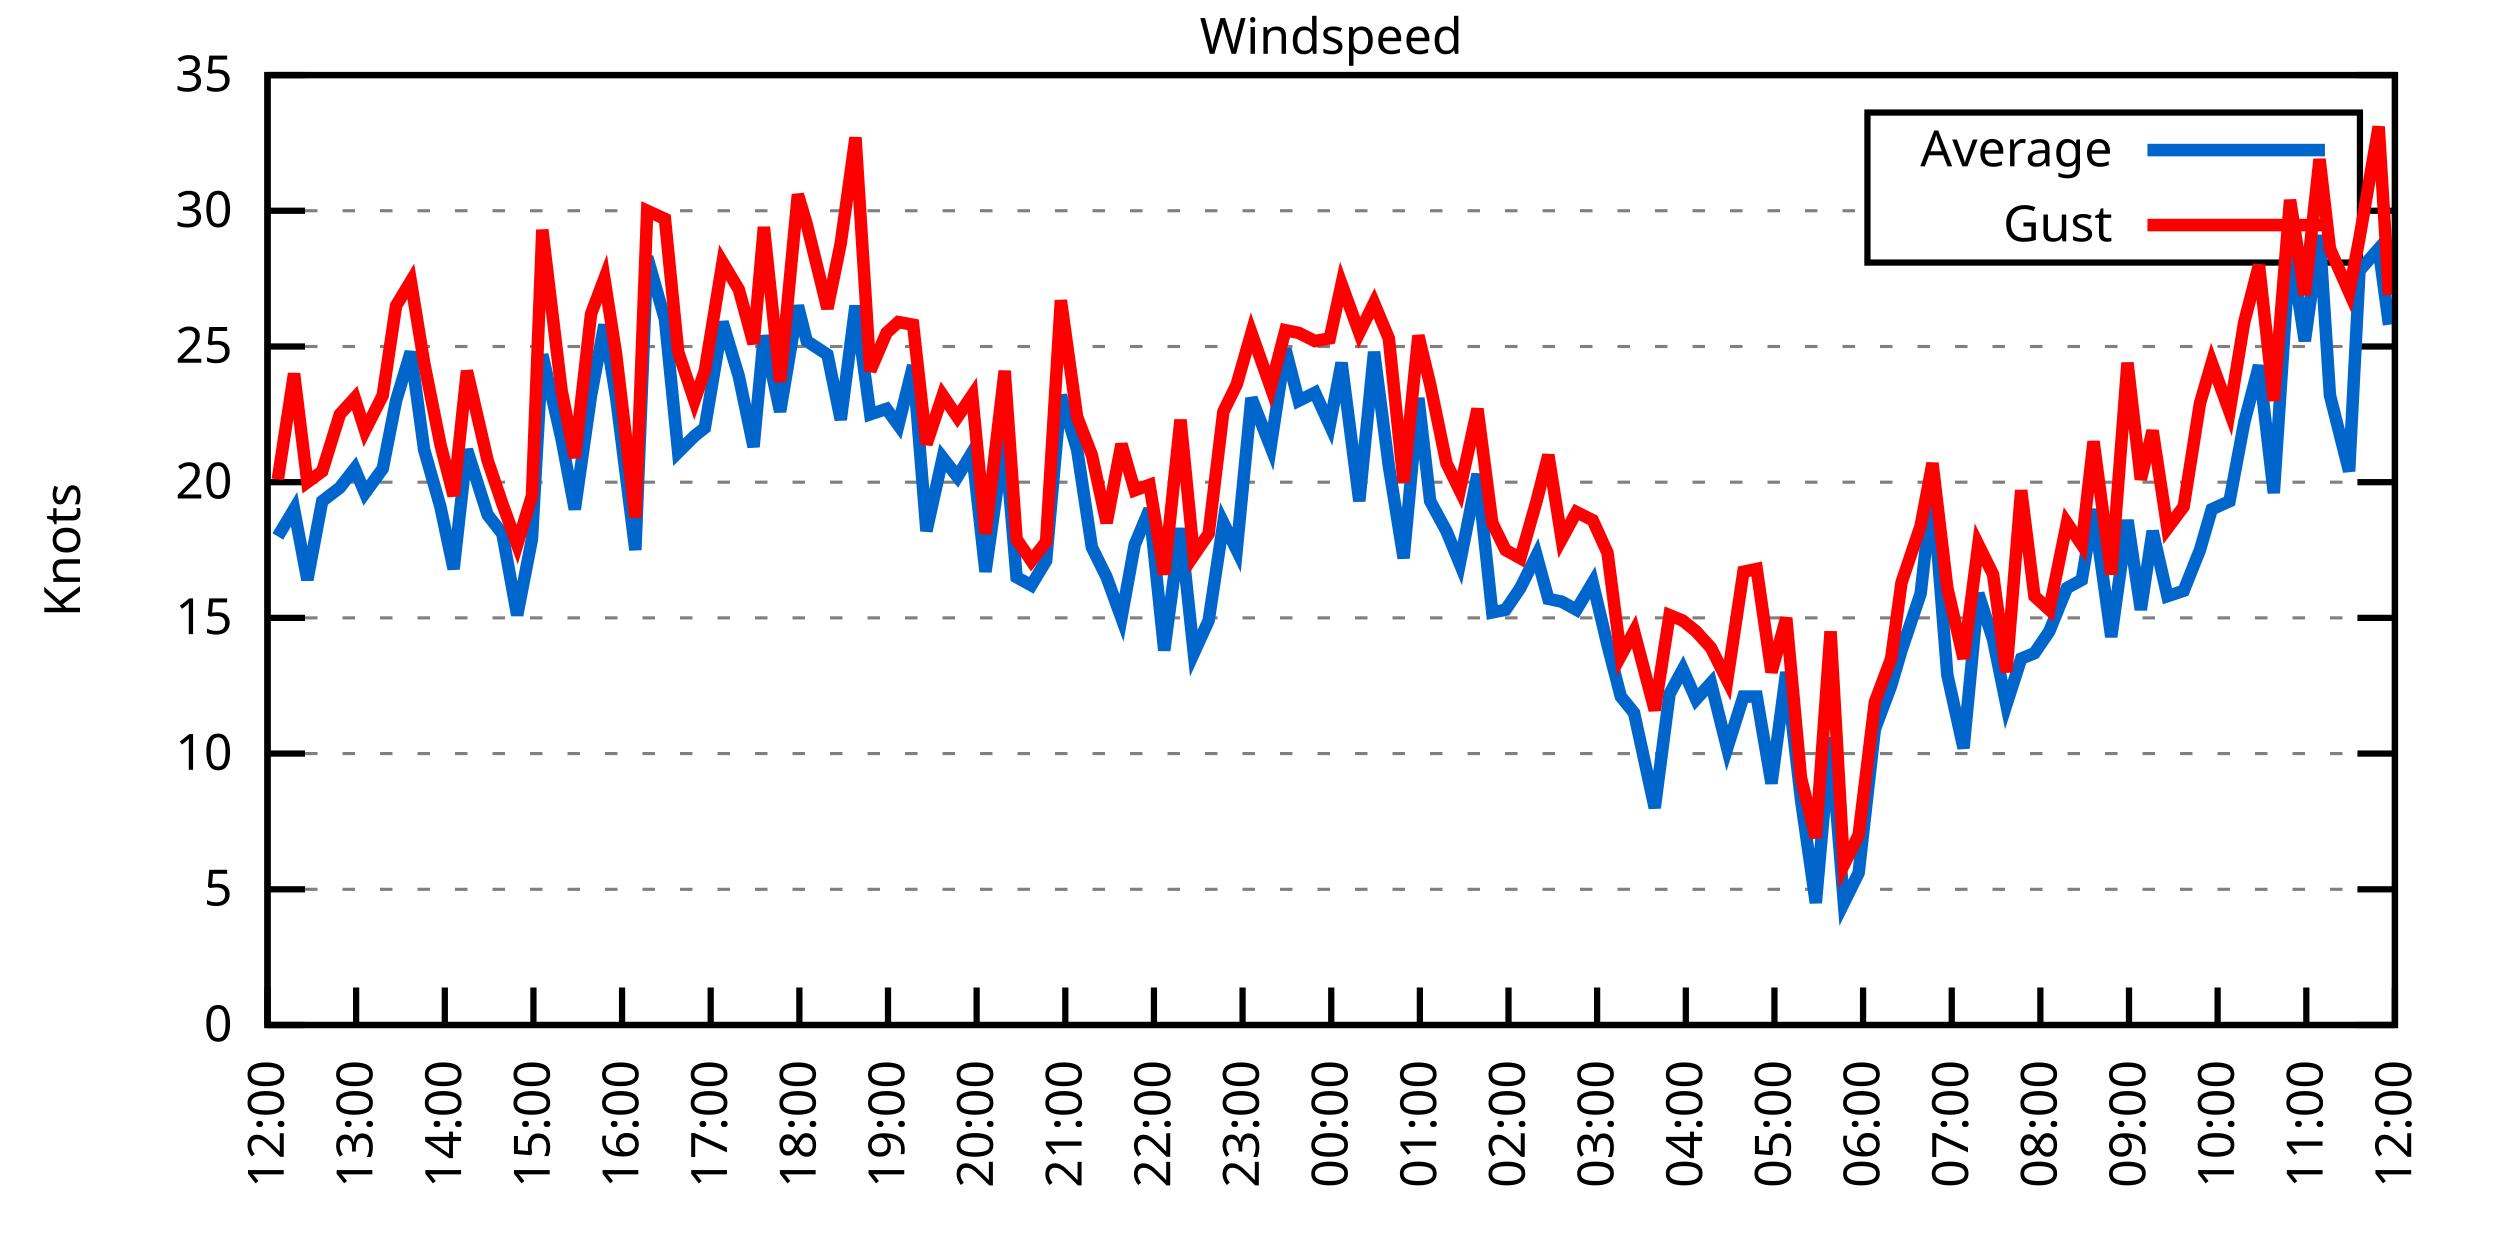
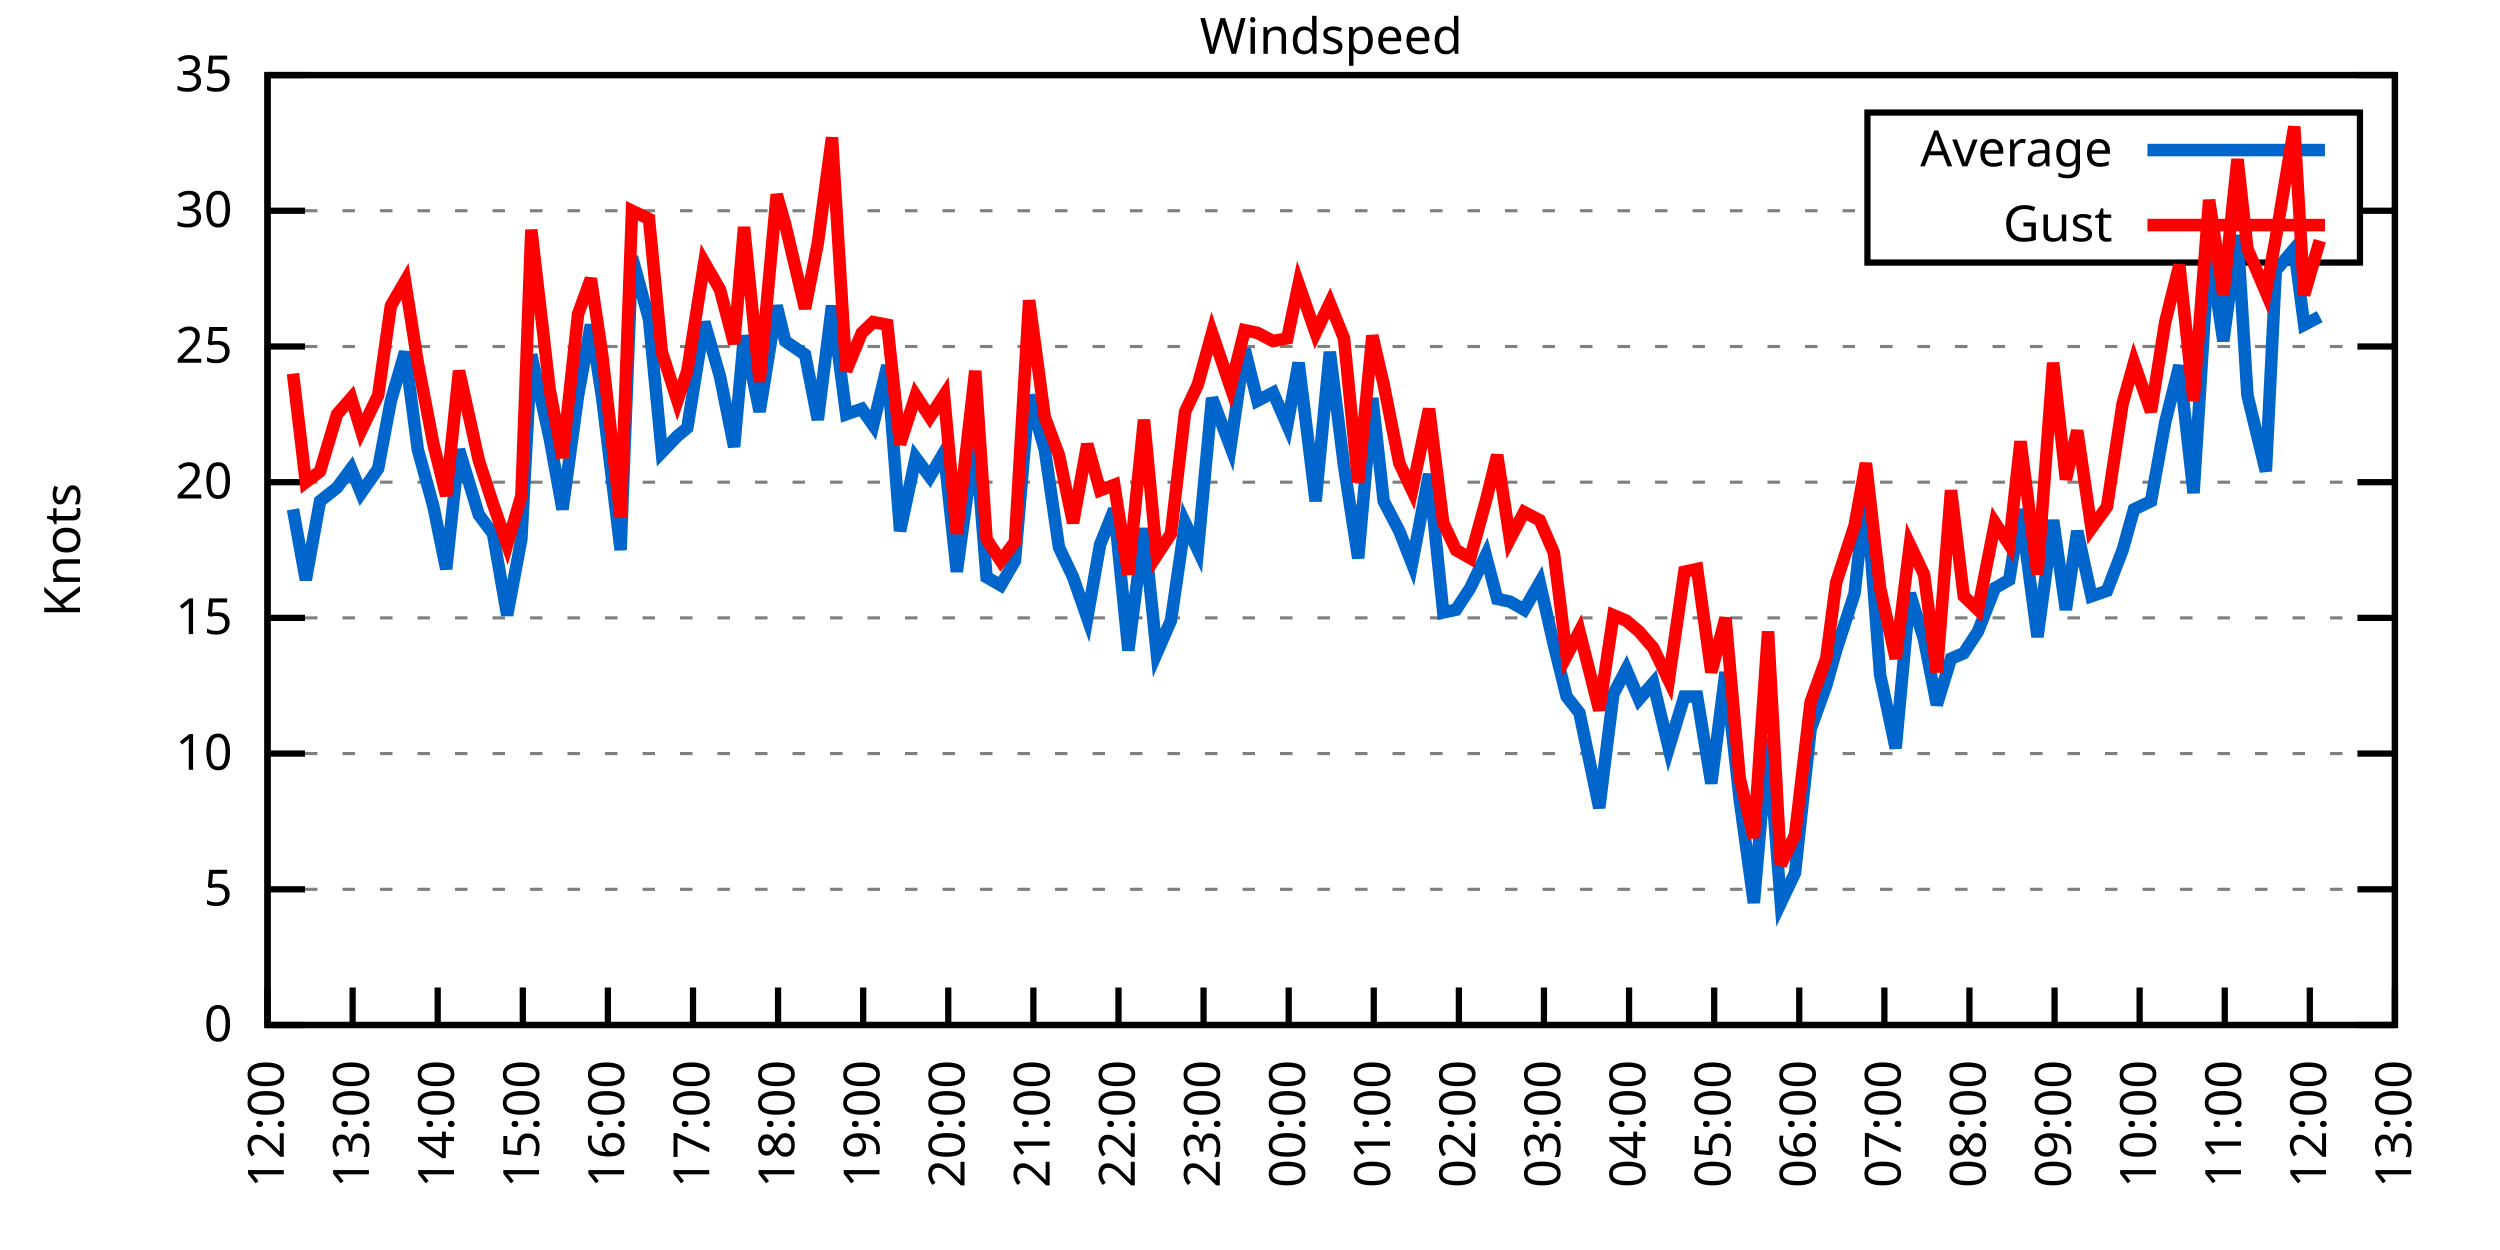
<svg xmlns="http://www.w3.org/2000/svg" xmlns:xlink="http://www.w3.org/1999/xlink" width="400" height="200" viewBox="0 0 400 200">
  <g id="gnuplot_canvas">
    <rect x="0" y="0" width="400" height="200" fill="none" />
    <defs>
      <circle id="gpDot" r="0.5" stroke-width="0.5" stroke="currentColor" />
      <path id="gpPt0" stroke-width="0.333" stroke="currentColor" d="M-1,0 h2 M0,-1 v2" />
      <path id="gpPt1" stroke-width="0.333" stroke="currentColor" d="M-1,-1 L1,1 M1,-1 L-1,1" />
      <path id="gpPt2" stroke-width="0.333" stroke="currentColor" d="M-1,0 L1,0 M0,-1 L0,1 M-1,-1 L1,1 M-1,1 L1,-1" />
      <rect id="gpPt3" stroke-width="0.333" stroke="currentColor" x="-1" y="-1" width="2" height="2" />
      <rect id="gpPt4" stroke-width="0.333" stroke="currentColor" fill="currentColor" x="-1" y="-1" width="2" height="2" />
      <circle id="gpPt5" stroke-width="0.333" stroke="currentColor" cx="0" cy="0" r="1" />
      <use xlink:href="#gpPt5" id="gpPt6" fill="currentColor" stroke="none" />
      <path id="gpPt7" stroke-width="0.333" stroke="currentColor" d="M0,-1.33 L-1.33,0.67 L1.33,0.67 z" />
      <use xlink:href="#gpPt7" id="gpPt8" fill="currentColor" stroke="none" />
      <use xlink:href="#gpPt7" id="gpPt9" stroke="currentColor" transform="rotate(180)" />
      <use xlink:href="#gpPt9" id="gpPt10" fill="currentColor" stroke="none" />
      <use xlink:href="#gpPt3" id="gpPt11" stroke="currentColor" transform="rotate(45)" />
      <use xlink:href="#gpPt11" id="gpPt12" fill="currentColor" stroke="none" />
      <path id="gpPt13" stroke-width="0.333" stroke="currentColor" d="M0,1.330 L1.265,0.411 L0.782,-1.067 L-0.782,-1.076 L-1.265,0.411 z" />
      <use xlink:href="#gpPt13" id="gpPt14" fill="currentColor" stroke="none" />
      <filter id="textbox" filterUnits="objectBoundingBox" x="0" y="0" height="1" width="1">
        <feFlood flood-color="white" flood-opacity="1" result="bgnd" />
        <feComposite in="SourceGraphic" in2="bgnd" operator="atop" />
      </filter>
      <filter id="greybox" filterUnits="objectBoundingBox" x="0" y="0" height="1" width="1">
        <feFlood flood-color="lightgrey" flood-opacity="1" result="grey" />
        <feComposite in="SourceGraphic" in2="grey" operator="atop" />
      </filter>
    </defs>
    <g fill="none" color="white" stroke="currentColor" stroke-width="1.00" stroke-linecap="butt" stroke-linejoin="miter">
</g>
    <g fill="none" color="black" stroke="currentColor" stroke-width="1.00" stroke-linecap="butt" stroke-linejoin="miter">
      <g stroke="none" shape-rendering="crispEdges">
        <polygon fill="rgb(255, 255, 255)" points="42.80,164.00 383.18,164.00 383.18,12.02 42.80,12.02 " />
      </g>
    </g>
    <g fill="none" color="black" stroke="currentColor" stroke-width="1.00" stroke-linecap="butt" stroke-linejoin="miter">
</g>
    <g fill="none" color="black" stroke="black" stroke-width="0.50" stroke-linecap="butt" stroke-linejoin="miter">
</g>
    <g fill="none" color="gray" stroke="currentColor" stroke-width="0.50" stroke-linecap="butt" stroke-linejoin="miter">
      <path stroke="gray" stroke-dasharray="2,4" class="gridline" d="M42.80,164.00 L383.19,164.00  " />
    </g>
    <g fill="none" color="gray" stroke="gray" stroke-width="1.00" stroke-linecap="butt" stroke-linejoin="miter">
</g>
    <g fill="none" color="black" stroke="currentColor" stroke-width="1.00" stroke-linecap="butt" stroke-linejoin="miter">
      <path stroke="black" d="M42.80,164.00 L48.80,164.00 M383.19,164.00 L377.19,164.00  " />
      <g transform="translate(37.20,166.60)" stroke="none" fill="black" font-family="Sans" font-size="8.00" text-anchor="end">
        <text>
          <tspan font-family="Sans"> 0</tspan>
        </text>
      </g>
    </g>
    <g fill="none" color="black" stroke="currentColor" stroke-width="1.00" stroke-linecap="butt" stroke-linejoin="miter">
</g>
    <g fill="none" color="black" stroke="black" stroke-width="0.50" stroke-linecap="butt" stroke-linejoin="miter">
</g>
    <g fill="none" color="gray" stroke="currentColor" stroke-width="0.50" stroke-linecap="butt" stroke-linejoin="miter">
      <path stroke="gray" stroke-dasharray="2,4" class="gridline" d="M42.80,142.29 L383.19,142.29  " />
    </g>
    <g fill="none" color="gray" stroke="gray" stroke-width="1.00" stroke-linecap="butt" stroke-linejoin="miter">
</g>
    <g fill="none" color="black" stroke="currentColor" stroke-width="1.00" stroke-linecap="butt" stroke-linejoin="miter">
      <path stroke="black" d="M42.80,142.29 L48.80,142.29 M383.19,142.29 L377.19,142.29  " />
      <g transform="translate(37.20,144.89)" stroke="none" fill="black" font-family="Sans" font-size="8.00" text-anchor="end">
        <text>
          <tspan font-family="Sans"> 5</tspan>
        </text>
      </g>
    </g>
    <g fill="none" color="black" stroke="currentColor" stroke-width="1.00" stroke-linecap="butt" stroke-linejoin="miter">
</g>
    <g fill="none" color="black" stroke="black" stroke-width="0.50" stroke-linecap="butt" stroke-linejoin="miter">
</g>
    <g fill="none" color="gray" stroke="currentColor" stroke-width="0.50" stroke-linecap="butt" stroke-linejoin="miter">
      <path stroke="gray" stroke-dasharray="2,4" class="gridline" d="M42.80,120.57 L383.19,120.57  " />
    </g>
    <g fill="none" color="gray" stroke="gray" stroke-width="1.00" stroke-linecap="butt" stroke-linejoin="miter">
</g>
    <g fill="none" color="black" stroke="currentColor" stroke-width="1.00" stroke-linecap="butt" stroke-linejoin="miter">
      <path stroke="black" d="M42.80,120.57 L48.80,120.57 M383.19,120.57 L377.19,120.57  " />
      <g transform="translate(37.20,123.17)" stroke="none" fill="black" font-family="Sans" font-size="8.00" text-anchor="end">
        <text>
          <tspan font-family="Sans"> 10</tspan>
        </text>
      </g>
    </g>
    <g fill="none" color="black" stroke="currentColor" stroke-width="1.00" stroke-linecap="butt" stroke-linejoin="miter">
</g>
    <g fill="none" color="black" stroke="black" stroke-width="0.50" stroke-linecap="butt" stroke-linejoin="miter">
</g>
    <g fill="none" color="gray" stroke="currentColor" stroke-width="0.50" stroke-linecap="butt" stroke-linejoin="miter">
      <path stroke="gray" stroke-dasharray="2,4" class="gridline" d="M42.80,98.86 L383.19,98.86  " />
    </g>
    <g fill="none" color="gray" stroke="gray" stroke-width="1.00" stroke-linecap="butt" stroke-linejoin="miter">
</g>
    <g fill="none" color="black" stroke="currentColor" stroke-width="1.00" stroke-linecap="butt" stroke-linejoin="miter">
      <path stroke="black" d="M42.80,98.86 L48.80,98.86 M383.19,98.86 L377.19,98.86  " />
      <g transform="translate(37.20,101.46)" stroke="none" fill="black" font-family="Sans" font-size="8.00" text-anchor="end">
        <text>
          <tspan font-family="Sans"> 15</tspan>
        </text>
      </g>
    </g>
    <g fill="none" color="black" stroke="currentColor" stroke-width="1.00" stroke-linecap="butt" stroke-linejoin="miter">
</g>
    <g fill="none" color="black" stroke="black" stroke-width="0.50" stroke-linecap="butt" stroke-linejoin="miter">
</g>
    <g fill="none" color="gray" stroke="currentColor" stroke-width="0.50" stroke-linecap="butt" stroke-linejoin="miter">
      <path stroke="gray" stroke-dasharray="2,4" class="gridline" d="M42.80,77.15 L383.19,77.15  " />
    </g>
    <g fill="none" color="gray" stroke="gray" stroke-width="1.00" stroke-linecap="butt" stroke-linejoin="miter">
</g>
    <g fill="none" color="black" stroke="currentColor" stroke-width="1.00" stroke-linecap="butt" stroke-linejoin="miter">
      <path stroke="black" d="M42.80,77.15 L48.80,77.15 M383.19,77.15 L377.19,77.15  " />
      <g transform="translate(37.20,79.75)" stroke="none" fill="black" font-family="Sans" font-size="8.00" text-anchor="end">
        <text>
          <tspan font-family="Sans"> 20</tspan>
        </text>
      </g>
    </g>
    <g fill="none" color="black" stroke="currentColor" stroke-width="1.00" stroke-linecap="butt" stroke-linejoin="miter">
</g>
    <g fill="none" color="black" stroke="black" stroke-width="0.50" stroke-linecap="butt" stroke-linejoin="miter">
</g>
    <g fill="none" color="gray" stroke="currentColor" stroke-width="0.50" stroke-linecap="butt" stroke-linejoin="miter">
      <path stroke="gray" stroke-dasharray="2,4" class="gridline" d="M42.80,55.44 L383.19,55.44  " />
    </g>
    <g fill="none" color="gray" stroke="gray" stroke-width="1.00" stroke-linecap="butt" stroke-linejoin="miter">
</g>
    <g fill="none" color="black" stroke="currentColor" stroke-width="1.00" stroke-linecap="butt" stroke-linejoin="miter">
      <path stroke="black" d="M42.80,55.44 L48.80,55.44 M383.19,55.44 L377.19,55.44  " />
      <g transform="translate(37.20,58.04)" stroke="none" fill="black" font-family="Sans" font-size="8.00" text-anchor="end">
        <text>
          <tspan font-family="Sans"> 25</tspan>
        </text>
      </g>
    </g>
    <g fill="none" color="black" stroke="currentColor" stroke-width="1.00" stroke-linecap="butt" stroke-linejoin="miter">
</g>
    <g fill="none" color="black" stroke="black" stroke-width="0.50" stroke-linecap="butt" stroke-linejoin="miter">
</g>
    <g fill="none" color="gray" stroke="currentColor" stroke-width="0.50" stroke-linecap="butt" stroke-linejoin="miter">
      <path stroke="gray" stroke-dasharray="2,4" class="gridline" d="M42.80,33.72 L298.79,33.72 M377.59,33.72 L383.19,33.72  " />
    </g>
    <g fill="none" color="gray" stroke="gray" stroke-width="1.00" stroke-linecap="butt" stroke-linejoin="miter">
</g>
    <g fill="none" color="black" stroke="currentColor" stroke-width="1.00" stroke-linecap="butt" stroke-linejoin="miter">
      <path stroke="black" d="M42.80,33.72 L48.80,33.72 M383.19,33.72 L377.19,33.72  " />
      <g transform="translate(37.20,36.32)" stroke="none" fill="black" font-family="Sans" font-size="8.00" text-anchor="end">
        <text>
          <tspan font-family="Sans"> 30</tspan>
        </text>
      </g>
    </g>
    <g fill="none" color="black" stroke="currentColor" stroke-width="1.00" stroke-linecap="butt" stroke-linejoin="miter">
</g>
    <g fill="none" color="black" stroke="black" stroke-width="0.50" stroke-linecap="butt" stroke-linejoin="miter">
</g>
    <g fill="none" color="gray" stroke="currentColor" stroke-width="0.50" stroke-linecap="butt" stroke-linejoin="miter">
      <path stroke="gray" stroke-dasharray="2,4" class="gridline" d="M42.80,12.01 L383.19,12.01  " />
    </g>
    <g fill="none" color="gray" stroke="gray" stroke-width="1.00" stroke-linecap="butt" stroke-linejoin="miter">
</g>
    <g fill="none" color="black" stroke="currentColor" stroke-width="1.00" stroke-linecap="butt" stroke-linejoin="miter">
      <path stroke="black" d="M42.80,12.01 L48.80,12.01 M383.19,12.01 L377.19,12.01  " />
      <g transform="translate(37.20,14.61)" stroke="none" fill="black" font-family="Sans" font-size="8.00" text-anchor="end">
        <text>
          <tspan font-family="Sans"> 35</tspan>
        </text>
      </g>
    </g>
    <g fill="none" color="black" stroke="currentColor" stroke-width="1.00" stroke-linecap="butt" stroke-linejoin="miter">
      <path stroke="black" d="M42.80,164.00 L42.80,158.00  " />
      <g transform="translate(45.40,169.60) rotate(270.00)" stroke="none" fill="black" font-family="Sans" font-size="8.00" text-anchor="end">
        <text>
          <tspan font-family="Sans">12:00</tspan>
        </text>
      </g>
    </g>
    <g fill="none" color="black" stroke="currentColor" stroke-width="1.00" stroke-linecap="butt" stroke-linejoin="miter">
-       <path stroke="black" d="M56.98,164.00 L56.98,158.00  " />
-       <g transform="translate(59.58,169.60) rotate(270.00)" stroke="none" fill="black" font-family="Sans" font-size="8.00" text-anchor="end">
+       <path stroke="black" d="M56.42,164.00 L56.42,158.00  " />
+       <g transform="translate(59.02,169.60) rotate(270.00)" stroke="none" fill="black" font-family="Sans" font-size="8.00" text-anchor="end">
        <text>
          <tspan font-family="Sans">13:00</tspan>
        </text>
      </g>
    </g>
    <g fill="none" color="black" stroke="currentColor" stroke-width="1.00" stroke-linecap="butt" stroke-linejoin="miter">
-       <path stroke="black" d="M71.17,164.00 L71.17,158.00  " />
-       <g transform="translate(73.77,169.60) rotate(270.00)" stroke="none" fill="black" font-family="Sans" font-size="8.00" text-anchor="end">
+       <path stroke="black" d="M70.03,164.00 L70.03,158.00  " />
+       <g transform="translate(72.63,169.60) rotate(270.00)" stroke="none" fill="black" font-family="Sans" font-size="8.00" text-anchor="end">
        <text>
          <tspan font-family="Sans">14:00</tspan>
        </text>
      </g>
    </g>
    <g fill="none" color="black" stroke="currentColor" stroke-width="1.00" stroke-linecap="butt" stroke-linejoin="miter">
-       <path stroke="black" d="M85.35,164.00 L85.35,158.00  " />
-       <g transform="translate(87.95,169.60) rotate(270.00)" stroke="none" fill="black" font-family="Sans" font-size="8.00" text-anchor="end">
+       <path stroke="black" d="M83.65,164.00 L83.65,158.00  " />
+       <g transform="translate(86.25,169.60) rotate(270.00)" stroke="none" fill="black" font-family="Sans" font-size="8.00" text-anchor="end">
        <text>
          <tspan font-family="Sans">15:00</tspan>
        </text>
      </g>
    </g>
    <g fill="none" color="black" stroke="currentColor" stroke-width="1.00" stroke-linecap="butt" stroke-linejoin="miter">
-       <path stroke="black" d="M99.53,164.00 L99.53,158.00  " />
-       <g transform="translate(102.13,169.60) rotate(270.00)" stroke="none" fill="black" font-family="Sans" font-size="8.00" text-anchor="end">
+       <path stroke="black" d="M97.26,164.00 L97.26,158.00  " />
+       <g transform="translate(99.86,169.60) rotate(270.00)" stroke="none" fill="black" font-family="Sans" font-size="8.00" text-anchor="end">
        <text>
          <tspan font-family="Sans">16:00</tspan>
        </text>
      </g>
    </g>
    <g fill="none" color="black" stroke="currentColor" stroke-width="1.00" stroke-linecap="butt" stroke-linejoin="miter">
-       <path stroke="black" d="M113.71,164.00 L113.71,158.00  " />
-       <g transform="translate(116.31,169.60) rotate(270.00)" stroke="none" fill="black" font-family="Sans" font-size="8.00" text-anchor="end">
+       <path stroke="black" d="M110.88,164.00 L110.88,158.00  " />
+       <g transform="translate(113.48,169.60) rotate(270.00)" stroke="none" fill="black" font-family="Sans" font-size="8.00" text-anchor="end">
        <text>
          <tspan font-family="Sans">17:00</tspan>
        </text>
      </g>
    </g>
    <g fill="none" color="black" stroke="currentColor" stroke-width="1.00" stroke-linecap="butt" stroke-linejoin="miter">
-       <path stroke="black" d="M127.90,164.00 L127.90,158.00  " />
-       <g transform="translate(130.50,169.60) rotate(270.00)" stroke="none" fill="black" font-family="Sans" font-size="8.00" text-anchor="end">
+       <path stroke="black" d="M124.49,164.00 L124.49,158.00  " />
+       <g transform="translate(127.09,169.60) rotate(270.00)" stroke="none" fill="black" font-family="Sans" font-size="8.00" text-anchor="end">
        <text>
          <tspan font-family="Sans">18:00</tspan>
        </text>
      </g>
    </g>
    <g fill="none" color="black" stroke="currentColor" stroke-width="1.00" stroke-linecap="butt" stroke-linejoin="miter">
-       <path stroke="black" d="M142.08,164.00 L142.08,158.00  " />
-       <g transform="translate(144.68,169.60) rotate(270.00)" stroke="none" fill="black" font-family="Sans" font-size="8.00" text-anchor="end">
+       <path stroke="black" d="M138.11,164.00 L138.11,158.00  " />
+       <g transform="translate(140.71,169.60) rotate(270.00)" stroke="none" fill="black" font-family="Sans" font-size="8.00" text-anchor="end">
        <text>
          <tspan font-family="Sans">19:00</tspan>
        </text>
      </g>
    </g>
    <g fill="none" color="black" stroke="currentColor" stroke-width="1.00" stroke-linecap="butt" stroke-linejoin="miter">
-       <path stroke="black" d="M156.26,164.00 L156.26,158.00  " />
-       <g transform="translate(158.86,169.60) rotate(270.00)" stroke="none" fill="black" font-family="Sans" font-size="8.00" text-anchor="end">
+       <path stroke="black" d="M151.72,164.00 L151.72,158.00  " />
+       <g transform="translate(154.32,169.60) rotate(270.00)" stroke="none" fill="black" font-family="Sans" font-size="8.00" text-anchor="end">
        <text>
          <tspan font-family="Sans">20:00</tspan>
        </text>
      </g>
    </g>
    <g fill="none" color="black" stroke="currentColor" stroke-width="1.00" stroke-linecap="butt" stroke-linejoin="miter">
-       <path stroke="black" d="M170.45,164.00 L170.45,158.00  " />
-       <g transform="translate(173.05,169.60) rotate(270.00)" stroke="none" fill="black" font-family="Sans" font-size="8.00" text-anchor="end">
+       <path stroke="black" d="M165.34,164.00 L165.34,158.00  " />
+       <g transform="translate(167.94,169.60) rotate(270.00)" stroke="none" fill="black" font-family="Sans" font-size="8.00" text-anchor="end">
        <text>
          <tspan font-family="Sans">21:00</tspan>
        </text>
      </g>
    </g>
    <g fill="none" color="black" stroke="currentColor" stroke-width="1.00" stroke-linecap="butt" stroke-linejoin="miter">
-       <path stroke="black" d="M184.63,164.00 L184.63,158.00  " />
-       <g transform="translate(187.23,169.60) rotate(270.00)" stroke="none" fill="black" font-family="Sans" font-size="8.00" text-anchor="end">
+       <path stroke="black" d="M178.96,164.00 L178.96,158.00  " />
+       <g transform="translate(181.56,169.60) rotate(270.00)" stroke="none" fill="black" font-family="Sans" font-size="8.00" text-anchor="end">
        <text>
          <tspan font-family="Sans">22:00</tspan>
        </text>
      </g>
    </g>
    <g fill="none" color="black" stroke="currentColor" stroke-width="1.00" stroke-linecap="butt" stroke-linejoin="miter">
-       <path stroke="black" d="M198.81,164.00 L198.81,158.00  " />
-       <g transform="translate(201.41,169.60) rotate(270.00)" stroke="none" fill="black" font-family="Sans" font-size="8.00" text-anchor="end">
+       <path stroke="black" d="M192.57,164.00 L192.57,158.00  " />
+       <g transform="translate(195.17,169.60) rotate(270.00)" stroke="none" fill="black" font-family="Sans" font-size="8.00" text-anchor="end">
        <text>
          <tspan font-family="Sans">23:00</tspan>
        </text>
      </g>
    </g>
    <g fill="none" color="black" stroke="currentColor" stroke-width="1.00" stroke-linecap="butt" stroke-linejoin="miter">
-       <path stroke="black" d="M213.00,164.00 L213.00,158.00  " />
-       <g transform="translate(215.60,169.60) rotate(270.00)" stroke="none" fill="black" font-family="Sans" font-size="8.00" text-anchor="end">
+       <path stroke="black" d="M206.19,164.00 L206.19,158.00  " />
+       <g transform="translate(208.79,169.60) rotate(270.00)" stroke="none" fill="black" font-family="Sans" font-size="8.00" text-anchor="end">
        <text>
          <tspan font-family="Sans">00:00</tspan>
        </text>
      </g>
    </g>
    <g fill="none" color="black" stroke="currentColor" stroke-width="1.00" stroke-linecap="butt" stroke-linejoin="miter">
-       <path stroke="black" d="M227.18,164.00 L227.18,158.00  " />
-       <g transform="translate(229.78,169.60) rotate(270.00)" stroke="none" fill="black" font-family="Sans" font-size="8.00" text-anchor="end">
+       <path stroke="black" d="M219.80,164.00 L219.80,158.00  " />
+       <g transform="translate(222.40,169.60) rotate(270.00)" stroke="none" fill="black" font-family="Sans" font-size="8.00" text-anchor="end">
        <text>
          <tspan font-family="Sans">01:00</tspan>
        </text>
      </g>
    </g>
    <g fill="none" color="black" stroke="currentColor" stroke-width="1.00" stroke-linecap="butt" stroke-linejoin="miter">
-       <path stroke="black" d="M241.36,164.00 L241.36,158.00  " />
-       <g transform="translate(243.96,169.60) rotate(270.00)" stroke="none" fill="black" font-family="Sans" font-size="8.00" text-anchor="end">
+       <path stroke="black" d="M233.42,164.00 L233.42,158.00  " />
+       <g transform="translate(236.02,169.60) rotate(270.00)" stroke="none" fill="black" font-family="Sans" font-size="8.00" text-anchor="end">
        <text>
          <tspan font-family="Sans">02:00</tspan>
        </text>
      </g>
    </g>
    <g fill="none" color="black" stroke="currentColor" stroke-width="1.00" stroke-linecap="butt" stroke-linejoin="miter">
-       <path stroke="black" d="M255.54,164.00 L255.54,158.00  " />
-       <g transform="translate(258.14,169.60) rotate(270.00)" stroke="none" fill="black" font-family="Sans" font-size="8.00" text-anchor="end">
+       <path stroke="black" d="M247.03,164.00 L247.03,158.00  " />
+       <g transform="translate(249.63,169.60) rotate(270.00)" stroke="none" fill="black" font-family="Sans" font-size="8.00" text-anchor="end">
        <text>
          <tspan font-family="Sans">03:00</tspan>
        </text>
      </g>
    </g>
    <g fill="none" color="black" stroke="currentColor" stroke-width="1.00" stroke-linecap="butt" stroke-linejoin="miter">
-       <path stroke="black" d="M269.73,164.00 L269.73,158.00  " />
-       <g transform="translate(272.33,169.60) rotate(270.00)" stroke="none" fill="black" font-family="Sans" font-size="8.00" text-anchor="end">
+       <path stroke="black" d="M260.65,164.00 L260.65,158.00  " />
+       <g transform="translate(263.25,169.60) rotate(270.00)" stroke="none" fill="black" font-family="Sans" font-size="8.00" text-anchor="end">
        <text>
          <tspan font-family="Sans">04:00</tspan>
        </text>
      </g>
    </g>
    <g fill="none" color="black" stroke="currentColor" stroke-width="1.00" stroke-linecap="butt" stroke-linejoin="miter">
-       <path stroke="black" d="M283.91,164.00 L283.91,158.00  " />
-       <g transform="translate(286.51,169.60) rotate(270.00)" stroke="none" fill="black" font-family="Sans" font-size="8.00" text-anchor="end">
+       <path stroke="black" d="M274.27,164.00 L274.27,158.00  " />
+       <g transform="translate(276.87,169.60) rotate(270.00)" stroke="none" fill="black" font-family="Sans" font-size="8.00" text-anchor="end">
        <text>
          <tspan font-family="Sans">05:00</tspan>
        </text>
      </g>
    </g>
    <g fill="none" color="black" stroke="currentColor" stroke-width="1.00" stroke-linecap="butt" stroke-linejoin="miter">
-       <path stroke="black" d="M298.09,164.00 L298.09,158.00  " />
-       <g transform="translate(300.69,169.60) rotate(270.00)" stroke="none" fill="black" font-family="Sans" font-size="8.00" text-anchor="end">
+       <path stroke="black" d="M287.88,164.00 L287.88,158.00  " />
+       <g transform="translate(290.48,169.60) rotate(270.00)" stroke="none" fill="black" font-family="Sans" font-size="8.00" text-anchor="end">
        <text>
          <tspan font-family="Sans">06:00</tspan>
        </text>
      </g>
    </g>
    <g fill="none" color="black" stroke="currentColor" stroke-width="1.00" stroke-linecap="butt" stroke-linejoin="miter">
-       <path stroke="black" d="M312.28,164.00 L312.28,158.00  " />
-       <g transform="translate(314.88,169.60) rotate(270.00)" stroke="none" fill="black" font-family="Sans" font-size="8.00" text-anchor="end">
+       <path stroke="black" d="M301.50,164.00 L301.50,158.00  " />
+       <g transform="translate(304.10,169.60) rotate(270.00)" stroke="none" fill="black" font-family="Sans" font-size="8.00" text-anchor="end">
        <text>
          <tspan font-family="Sans">07:00</tspan>
        </text>
      </g>
    </g>
    <g fill="none" color="black" stroke="currentColor" stroke-width="1.00" stroke-linecap="butt" stroke-linejoin="miter">
-       <path stroke="black" d="M326.46,164.00 L326.46,158.00  " />
-       <g transform="translate(329.06,169.60) rotate(270.00)" stroke="none" fill="black" font-family="Sans" font-size="8.00" text-anchor="end">
+       <path stroke="black" d="M315.11,164.00 L315.11,158.00  " />
+       <g transform="translate(317.71,169.60) rotate(270.00)" stroke="none" fill="black" font-family="Sans" font-size="8.00" text-anchor="end">
        <text>
          <tspan font-family="Sans">08:00</tspan>
        </text>
      </g>
    </g>
    <g fill="none" color="black" stroke="currentColor" stroke-width="1.00" stroke-linecap="butt" stroke-linejoin="miter">
-       <path stroke="black" d="M340.64,164.00 L340.64,158.00  " />
-       <g transform="translate(343.24,169.60) rotate(270.00)" stroke="none" fill="black" font-family="Sans" font-size="8.00" text-anchor="end">
+       <path stroke="black" d="M328.73,164.00 L328.73,158.00  " />
+       <g transform="translate(331.33,169.60) rotate(270.00)" stroke="none" fill="black" font-family="Sans" font-size="8.00" text-anchor="end">
        <text>
          <tspan font-family="Sans">09:00</tspan>
        </text>
      </g>
    </g>
    <g fill="none" color="black" stroke="currentColor" stroke-width="1.00" stroke-linecap="butt" stroke-linejoin="miter">
-       <path stroke="black" d="M354.82,164.00 L354.82,158.00  " />
-       <g transform="translate(357.42,169.60) rotate(270.00)" stroke="none" fill="black" font-family="Sans" font-size="8.00" text-anchor="end">
+       <path stroke="black" d="M342.34,164.00 L342.34,158.00  " />
+       <g transform="translate(344.94,169.60) rotate(270.00)" stroke="none" fill="black" font-family="Sans" font-size="8.00" text-anchor="end">
        <text>
          <tspan font-family="Sans">10:00</tspan>
        </text>
      </g>
    </g>
    <g fill="none" color="black" stroke="currentColor" stroke-width="1.00" stroke-linecap="butt" stroke-linejoin="miter">
-       <path stroke="black" d="M369.01,164.00 L369.01,158.00  " />
-       <g transform="translate(371.61,169.60) rotate(270.00)" stroke="none" fill="black" font-family="Sans" font-size="8.00" text-anchor="end">
+       <path stroke="black" d="M355.96,164.00 L355.96,158.00  " />
+       <g transform="translate(358.56,169.60) rotate(270.00)" stroke="none" fill="black" font-family="Sans" font-size="8.00" text-anchor="end">
        <text>
          <tspan font-family="Sans">11:00</tspan>
+         </text>
+       </g>
+     </g>
+     <g fill="none" color="black" stroke="currentColor" stroke-width="1.00" stroke-linecap="butt" stroke-linejoin="miter">
+       <path stroke="black" d="M369.57,164.00 L369.57,158.00  " />
+       <g transform="translate(372.17,169.60) rotate(270.00)" stroke="none" fill="black" font-family="Sans" font-size="8.00" text-anchor="end">
+         <text>
+           <tspan font-family="Sans">12:00</tspan>
        </text>
      </g>
    </g>
    <g fill="none" color="black" stroke="currentColor" stroke-width="1.00" stroke-linecap="butt" stroke-linejoin="miter">
      <path stroke="black" d="M383.19,164.00 L383.19,158.00  " />
      <g transform="translate(385.79,169.60) rotate(270.00)" stroke="none" fill="black" font-family="Sans" font-size="8.00" text-anchor="end">
        <text>
-           <tspan font-family="Sans">12:00</tspan>
+           <tspan font-family="Sans">13:00</tspan>
        </text>
      </g>
    </g>
    <g fill="none" color="black" stroke="currentColor" stroke-width="1.00" stroke-linecap="butt" stroke-linejoin="miter">
</g>
    <g fill="none" color="black" stroke="currentColor" stroke-width="1.00" stroke-linecap="butt" stroke-linejoin="miter">
      <path stroke="black" d="M42.80,12.01 L42.80,164.00 L383.19,164.00 L383.19,12.01 L42.80,12.01 Z  " />
    </g>
    <g fill="none" color="black" stroke="currentColor" stroke-width="1.00" stroke-linecap="butt" stroke-linejoin="miter">
</g>
    <g fill="none" color="black" stroke="currentColor" stroke-width="1.00" stroke-linecap="butt" stroke-linejoin="miter">
      <path stroke="black" d="M298.79,42.01 L298.79,18.01 L377.59,18.01 L377.59,42.01 L298.79,42.01 Z  " />
    </g>
    <g id="Windspeed_plot_1">
      <g fill="none" color="white" stroke="black" stroke-width="2.00" stroke-linecap="butt" stroke-linejoin="miter">
</g>
      <g fill="none" color="black" stroke="currentColor" stroke-width="2.00" stroke-linecap="butt" stroke-linejoin="miter">
        <g transform="translate(337.99,26.61)" stroke="none" fill="black" font-family="Sans" font-size="8.00" text-anchor="end">
          <text>
            <tspan font-family="Sans">Average</tspan>
          </text>
        </g>
      </g>
      <g fill="none" color="black" stroke="currentColor" stroke-width="2.00" stroke-linecap="butt" stroke-linejoin="miter">
-         <path stroke="rgb(  0, 102, 204)" d="M343.59,24.01 L371.99,24.01 M44.45,85.83 L47.05,81.49 L49.18,92.78 L51.55,80.19 L54.38,78.02 L56.75,74.98   L58.40,78.89 L61.24,74.98 L63.37,64.12 L65.73,56.30 L67.86,71.94 L70.46,81.06 L72.58,91.04 L74.71,71.94   L78.02,82.36 L80.38,85.40 L82.75,98.43 L85.11,86.27 L86.77,56.74 L89.84,70.20 L91.97,81.49 L94.57,63.25   L96.70,51.96 L98.59,63.69 L101.66,88.00 L103.55,41.11 L106.39,51.09 L108.51,72.37 L111.11,69.77 L112.77,68.46   L115.61,51.53 L118.21,60.21 L120.57,71.50 L122.22,53.70 L124.82,65.86 L127.66,48.92 L129.08,54.57 L132.39,56.74   L134.52,67.16 L136.88,48.92 L139.24,66.29 L141.84,65.42 L143.74,68.03 L146.10,58.48 L148.23,84.97 L150.83,73.24   L153.19,76.28 L155.55,72.37 L157.68,91.48 L160.75,69.77 L162.65,92.35 L165.01,93.65 L167.37,89.74 L169.74,63.25   L172.34,71.94 L174.70,87.57 L177.06,92.35 L179.43,98.86 L181.56,87.14 L183.92,81.49 L186.28,104.07 L188.88,84.53   L191.01,104.51 L193.38,99.30 L195.74,83.66 L197.87,88.00 L200.23,63.69 L203.30,71.50 L205.67,55.87 L207.79,64.12   L210.39,62.82 L212.76,68.03 L214.65,58.04 L217.49,80.19 L219.85,56.30 L222.21,74.54 L224.58,89.31 L226.94,63.69   L228.83,80.19 L231.43,84.97 L233.56,90.18 L236.40,75.85 L238.76,97.99 L240.89,97.56 L243.25,94.08 L245.85,88.87   L247.74,95.82 L249.87,96.26 L252.23,97.56 L254.83,93.22 L257.20,103.20 L259.33,111.45 L261.45,114.06 L264.76,129.26   L267.13,111.02 L269.25,107.11 L271.38,111.89 L273.75,109.28 L276.35,119.71 L278.95,111.45 L281.07,111.45 L283.44,125.35   L285.80,107.55 L288.16,127.96 L290.53,144.46 L292.89,117.97 L295.02,144.46 L297.38,139.68 L299.98,116.67 L302.58,109.72   L304.24,104.07 L307.31,94.95 L309.20,78.02 L311.57,107.98 L314.17,119.71 L316.53,94.95 L318.89,102.34 L321.02,112.76   L323.39,105.38 L325.51,104.51 L327.88,101.03 L330.71,94.08 L333.08,92.78 L334.97,81.49 L337.80,101.90 L340.40,83.23   L342.53,97.56 L344.42,84.97 L346.79,95.39 L349.39,94.52 L351.99,88.00 L353.88,81.49 L356.72,80.19 L359.08,67.59   L361.44,58.48 L363.81,78.89 L366.41,39.37 L368.77,54.57 L371.13,37.63 L372.79,63.25 L375.86,75.41 L377.52,43.28   L380.59,39.80 L382.24,51.96  " />
+         <path stroke="rgb(  0, 102, 204)" d="M343.59,24.01 L371.99,24.01 M46.88,81.49 L48.93,92.78 L51.20,80.19 L53.92,78.02 L56.19,74.98 L57.78,78.89   L60.50,74.98 L62.54,64.12 L64.81,56.30 L66.85,71.94 L69.35,81.06 L71.39,91.04 L73.44,71.94 L76.61,82.36   L78.88,85.40 L81.15,98.43 L83.42,86.27 L85.01,56.74 L87.96,70.20 L90.00,81.49 L92.50,63.25 L94.54,51.96   L96.35,63.69 L99.30,88.00 L101.12,41.11 L103.84,51.09 L105.89,72.37 L108.38,69.77 L109.97,68.46 L112.69,51.53   L115.19,60.21 L117.46,71.50 L119.05,53.70 L121.54,65.86 L124.27,48.92 L125.63,54.57 L128.81,56.74 L130.85,67.16   L133.12,48.92 L135.39,66.29 L137.88,65.42 L139.70,68.03 L141.97,58.48 L144.01,84.97 L146.51,73.24 L148.77,76.28   L151.04,72.37 L153.09,91.48 L156.04,69.77 L157.85,92.35 L160.12,93.65 L162.39,89.74 L164.66,63.25 L167.16,71.94   L169.43,87.57 L171.69,92.35 L173.96,98.86 L176.01,87.14 L178.28,81.49 L180.54,104.07 L183.04,84.53 L185.08,104.51   L187.35,99.30 L189.62,83.66 L191.66,88.00 L193.93,63.69 L196.88,71.50 L199.15,55.87 L201.19,64.12 L203.69,62.82   L205.96,68.03 L207.78,58.04 L210.50,80.19 L212.77,56.30 L215.04,74.54 L217.31,89.31 L219.58,63.69 L221.39,80.19   L223.89,84.97 L225.93,90.18 L228.65,75.85 L230.92,97.99 L232.96,97.56 L235.23,94.08 L237.73,88.87 L239.55,95.82   L241.59,96.26 L243.86,97.56 L246.35,93.22 L248.62,103.20 L250.66,111.45 L252.71,114.06 L255.88,129.26 L258.15,111.02   L260.20,107.11 L262.24,111.89 L264.51,109.28 L267.00,119.71 L269.50,111.45 L271.54,111.45 L273.81,125.35 L276.08,107.55   L278.35,127.96 L280.62,144.46 L282.89,117.97 L284.93,144.46 L287.20,139.68 L289.70,116.67 L292.19,109.72 L293.78,104.07   L296.73,94.95 L298.55,78.02 L300.82,107.98 L303.31,119.71 L305.58,94.95 L307.85,102.34 L309.89,112.76 L312.16,105.38   L314.20,104.51 L316.47,101.03 L319.20,94.08 L321.47,92.78 L323.28,81.49 L326.00,101.90 L328.50,83.23 L330.54,97.56   L332.36,84.97 L334.63,95.39 L337.12,94.52 L339.62,88.00 L341.44,81.49 L344.16,80.19 L346.43,67.59 L348.70,58.48   L350.97,78.89 L353.46,39.37 L355.73,54.57 L358.00,37.63 L359.59,63.25 L362.54,75.41 L364.13,43.28 L367.08,39.80   L368.67,51.96 L371.16,50.66  " />
      </g>
    </g>
    <g id="Windspeed_plot_2">
      <g fill="none" color="black" stroke="currentColor" stroke-width="2.00" stroke-linecap="butt" stroke-linejoin="miter">
        <g transform="translate(337.99,38.61)" stroke="none" fill="black" font-family="Sans" font-size="8.00" text-anchor="end">
          <text>
            <tspan font-family="Sans">Gust</tspan>
          </text>
        </g>
      </g>
      <g fill="none" color="black" stroke="currentColor" stroke-width="2.00" stroke-linecap="butt" stroke-linejoin="miter">
-         <path stroke="rgb(255,   0,   0)" d="M343.59,36.01 L371.99,36.01 M44.45,76.71 L47.05,59.78 L49.18,77.15 L51.55,75.41 L54.38,66.29 L56.75,63.69   L58.40,68.90 L61.24,63.25 L63.37,48.92 L65.73,45.01 L67.86,58.04 L70.46,71.07 L72.58,79.32 L74.71,59.34   L78.02,73.67 L80.38,80.62 L82.75,87.14 L85.11,79.32 L86.77,36.76 L89.84,62.38 L91.97,73.24 L94.57,50.22   L96.70,44.58 L98.59,56.74 L101.66,82.79 L103.55,33.72 L106.39,35.03 L108.51,56.30 L111.11,64.12 L112.77,59.34   L115.61,41.97 L118.21,46.32 L120.57,55.00 L122.22,36.33 L124.82,61.08 L127.66,31.12 L129.08,35.89 L132.39,49.36   L134.52,38.93 L136.88,22.00 L139.24,59.34 L141.84,53.26 L143.74,51.53 L146.10,51.96 L148.23,71.07 L150.83,63.25   L153.19,66.73 L155.55,63.25 L157.68,85.40 L160.75,59.34 L162.65,86.27 L165.01,89.74 L167.37,86.70 L169.74,48.05   L172.34,66.73 L174.70,72.81 L177.06,83.66 L179.43,71.07 L181.56,78.45 L183.92,77.58 L186.28,91.91 L188.88,67.16   L191.01,88.87 L193.38,85.40 L195.74,65.86 L197.87,61.52 L200.23,53.26 L203.30,61.95 L205.67,52.83 L207.79,53.26   L210.39,54.57 L212.76,54.13 L214.65,45.45 L217.49,53.26 L219.85,48.49 L222.21,54.13 L224.58,77.15 L226.94,53.70   L228.83,61.52 L231.43,74.11 L233.56,78.45 L236.40,65.42 L238.76,83.66 L240.89,88.00 L243.25,89.31 L245.85,80.19   L247.74,72.81 L249.87,86.27 L252.23,81.93 L254.83,83.23 L257.20,88.44 L259.33,104.94 L261.45,101.03 L264.76,113.63   L267.13,98.43 L269.25,99.30 L271.38,101.03 L273.75,103.64 L276.35,108.85 L278.95,91.48 L281.07,91.04 L283.44,107.55   L285.80,98.86 L288.16,124.48 L290.53,134.04 L292.89,101.03 L295.02,138.38 L297.38,133.60 L299.98,112.32 L302.58,105.38   L304.24,93.22 L307.31,84.10 L309.20,74.11 L311.57,94.08 L314.17,105.38 L316.53,87.14 L318.89,91.91 L321.02,107.55   L323.39,78.45 L325.51,95.39 L327.88,97.56 L330.71,83.66 L333.08,87.14 L334.97,70.63 L337.80,91.91 L340.40,58.04   L342.53,76.71 L344.42,68.90 L346.79,84.53 L349.39,81.06 L351.99,64.56 L353.88,58.04 L356.72,65.86 L359.08,51.53   L361.44,42.41 L363.81,64.12 L366.41,31.99 L368.77,47.18 L371.13,25.47 L372.79,39.80 L375.86,46.75 L377.52,38.07   L380.59,20.26 L382.24,47.18  " />
+         <path stroke="rgb(255,   0,   0)" d="M343.59,36.01 L371.99,36.01 M46.88,59.78 L48.93,77.15 L51.20,75.41 L53.92,66.29 L56.19,63.69 L57.78,68.90   L60.50,63.25 L62.54,48.92 L64.81,45.01 L66.85,58.04 L69.35,71.07 L71.39,79.32 L73.44,59.34 L76.61,73.67   L78.88,80.62 L81.15,87.14 L83.42,79.32 L85.01,36.76 L87.96,62.38 L90.00,73.24 L92.50,50.22 L94.54,44.58   L96.35,56.74 L99.30,82.79 L101.12,33.72 L103.84,35.03 L105.89,56.30 L108.38,64.12 L109.97,59.34 L112.69,41.97   L115.19,46.32 L117.46,55.00 L119.05,36.33 L121.54,61.08 L124.27,31.12 L125.63,35.89 L128.81,49.36 L130.85,38.93   L133.12,22.00 L135.39,59.34 L137.88,53.26 L139.70,51.53 L141.97,51.96 L144.01,71.07 L146.51,63.25 L148.77,66.73   L151.04,63.25 L153.09,85.40 L156.04,59.34 L157.85,86.27 L160.12,89.74 L162.39,86.70 L164.66,48.05 L167.16,66.73   L169.43,72.81 L171.69,83.66 L173.96,71.07 L176.01,78.45 L178.28,77.58 L180.54,91.91 L183.04,67.16 L185.08,88.87   L187.35,85.40 L189.62,65.86 L191.66,61.52 L193.93,53.26 L196.88,61.95 L199.15,52.83 L201.19,53.26 L203.69,54.57   L205.96,54.13 L207.78,45.45 L210.50,53.26 L212.77,48.49 L215.04,54.13 L217.31,77.15 L219.58,53.70 L221.39,61.52   L223.89,74.11 L225.93,78.45 L228.65,65.42 L230.92,83.66 L232.96,88.00 L235.23,89.31 L237.73,80.19 L239.55,72.81   L241.59,86.27 L243.86,81.93 L246.35,83.23 L248.62,88.44 L250.66,104.94 L252.71,101.03 L255.88,113.63 L258.15,98.43   L260.20,99.30 L262.24,101.03 L264.51,103.64 L267.00,108.85 L269.50,91.48 L271.54,91.04 L273.81,107.55 L276.08,98.86   L278.35,124.48 L280.62,134.04 L282.89,101.03 L284.93,138.38 L287.20,133.60 L289.70,112.32 L292.19,105.38 L293.78,93.22   L296.73,84.10 L298.55,74.11 L300.82,94.08 L303.31,105.38 L305.58,87.14 L307.85,91.91 L309.89,107.55 L312.16,78.45   L314.20,95.39 L316.47,97.56 L319.20,83.66 L321.47,87.14 L323.28,70.63 L326.00,91.91 L328.50,58.04 L330.54,76.71   L332.36,68.90 L334.63,84.53 L337.12,81.06 L339.62,64.56 L341.44,58.04 L344.16,65.86 L346.43,51.53 L348.70,42.41   L350.97,64.12 L353.46,31.99 L355.73,47.18 L358.00,25.47 L359.59,39.80 L362.54,46.75 L364.13,38.07 L367.08,20.26   L368.67,47.18 L371.16,38.50  " />
      </g>
    </g>
    <g fill="none" color="black" stroke="currentColor" stroke-width="2.00" stroke-linecap="butt" stroke-linejoin="miter">
</g>
    <g fill="none" color="black" stroke="black" stroke-width="1.00" stroke-linecap="butt" stroke-linejoin="miter">
</g>
    <g fill="none" color="black" stroke="currentColor" stroke-width="1.00" stroke-linecap="butt" stroke-linejoin="miter">
      <path stroke="black" d="M42.80,12.01 L42.80,164.00 L383.19,164.00 L383.19,12.01 L42.80,12.01 Z  " />
      <g transform="translate(12.80,88.01) rotate(270.00)" stroke="none" fill="black" font-family="Sans" font-size="8.00" text-anchor="middle">
        <text>
          <tspan font-family="Sans">Knots</tspan>
        </text>
      </g>
    </g>
    <g fill="none" color="black" stroke="currentColor" stroke-width="1.00" stroke-linecap="butt" stroke-linejoin="miter">
</g>
    <g fill="none" color="black" stroke="currentColor" stroke-width="1.00" stroke-linecap="butt" stroke-linejoin="miter">
      <g transform="translate(212.99,8.61)" stroke="none" fill="black" font-family="Sans" font-size="8.00" text-anchor="middle">
        <text>
          <tspan font-family="Sans">Windspeed</tspan>
        </text>
      </g>
    </g>
    <g fill="none" color="black" stroke="currentColor" stroke-width="1.00" stroke-linecap="butt" stroke-linejoin="miter">
</g>
  </g>
</svg>
